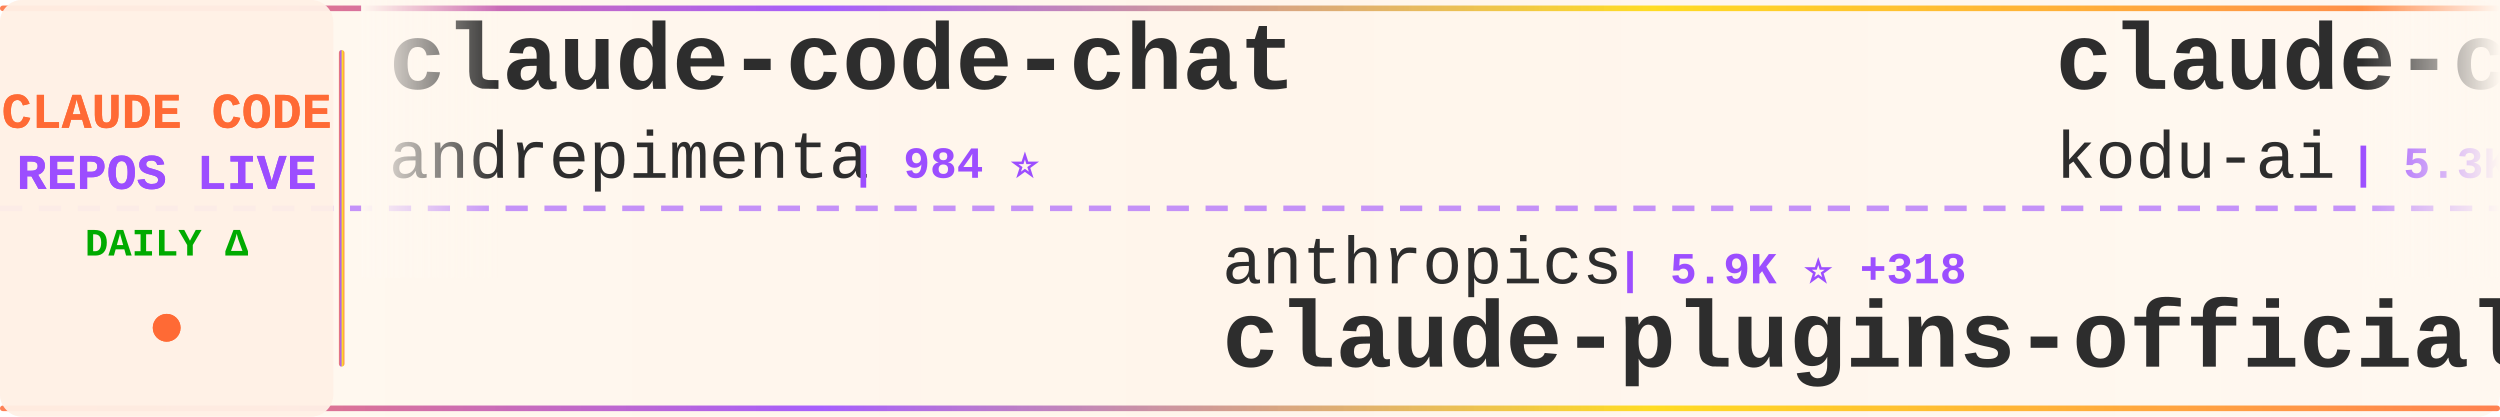
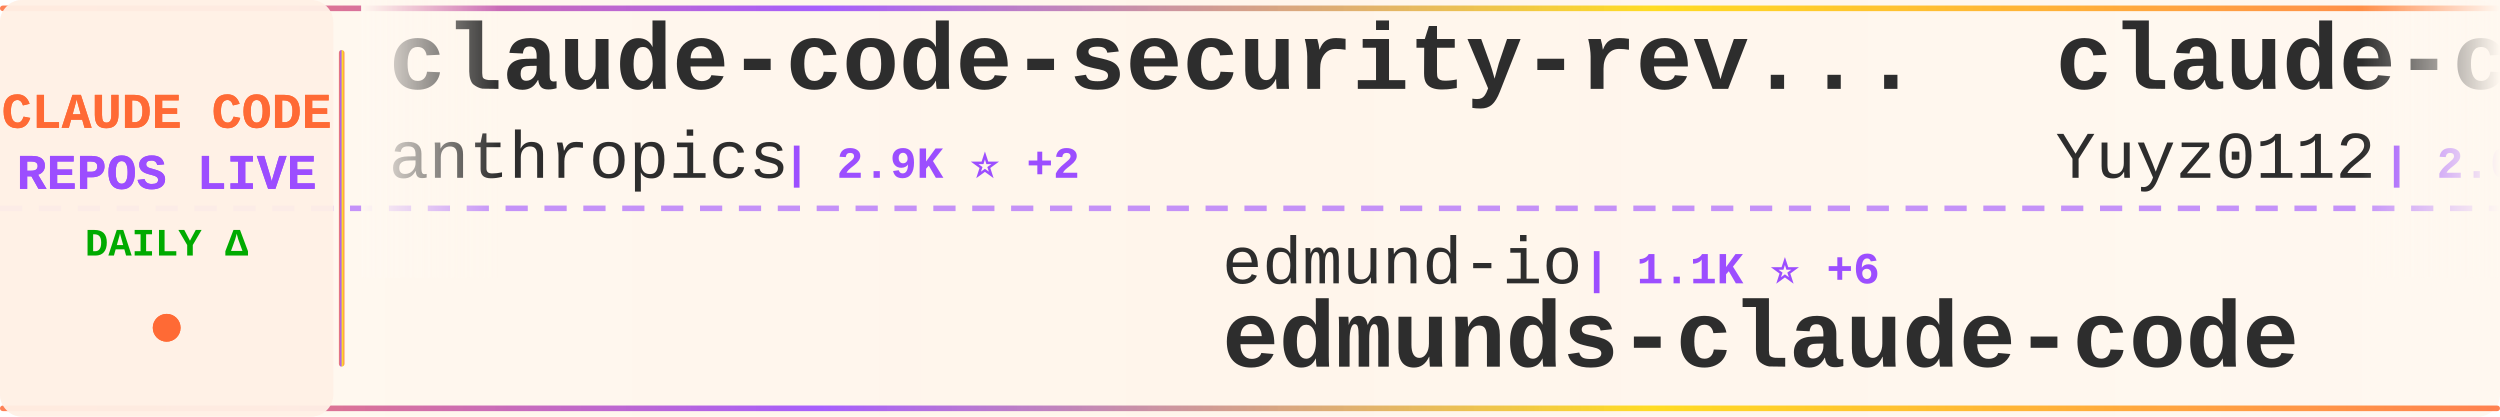
<svg xmlns="http://www.w3.org/2000/svg" width="900" height="150">
  <defs>
    <linearGradient id="tickerBg" x1="0%" y1="0%" x2="100%" y2="0%">
      <stop offset="0%" style="stop-color:#fff8f0;stop-opacity:0.98" />
      <stop offset="50%" style="stop-color:#fff5eb;stop-opacity:1" />
      <stop offset="100%" style="stop-color:#fff8f0;stop-opacity:0.98" />
    </linearGradient>
    <linearGradient id="borderGrad" x1="0%" y1="0%" x2="100%" y2="0%">
      <stop offset="0%" style="stop-color:#FF6B35;stop-opacity:0.85">
        <animate attributeName="stop-opacity" values="0.85;1;0.85" dur="2s" repeatCount="indefinite" />
      </stop>
      <stop offset="33%" style="stop-color:#9C4EFF;stop-opacity:0.9">
        <animate attributeName="stop-opacity" values="0.9;1;0.9" dur="2.2s" repeatCount="indefinite" />
      </stop>
      <stop offset="66%" style="stop-color:#FFD700;stop-opacity:0.85">
        <animate attributeName="stop-opacity" values="0.85;1;0.85" dur="1.8s" repeatCount="indefinite" />
      </stop>
      <stop offset="100%" style="stop-color:#FF6B35;stop-opacity:0.85">
        <animate attributeName="stop-opacity" values="0.85;1;0.85" dur="2s" repeatCount="indefinite" />
      </stop>
    </linearGradient>
    <filter id="textGlow">
      <feGaussianBlur stdDeviation="0.15" result="coloredBlur" />
      <feMerge>
        <feMergeNode in="coloredBlur" />
        <feMergeNode in="SourceGraphic" />
      </feMerge>
    </filter>
    <filter id="metricGlow">
      <feGaussianBlur stdDeviation="0.2" result="coloredBlur" />
      <feMerge>
        <feMergeNode in="coloredBlur" />
        <feMergeNode in="SourceGraphic" />
      </feMerge>
    </filter>
    <linearGradient id="leftFade" x1="0%" y1="0%" x2="100%" y2="0%">
      <stop offset="0%" style="stop-color:#fff8f0;stop-opacity:1" />
      <stop offset="100%" style="stop-color:#fff8f0;stop-opacity:0" />
    </linearGradient>
    <linearGradient id="rightFade" x1="0%" y1="0%" x2="100%" y2="0%">
      <stop offset="0%" style="stop-color:#fff8f0;stop-opacity:0" />
      <stop offset="100%" style="stop-color:#fff8f0;stop-opacity:1" />
    </linearGradient>
  </defs>
  <rect width="900" height="150" fill="url(#tickerBg)" rx="8" />
  <rect x="0" y="2" width="900" height="2" fill="url(#borderGrad)" rx="1" />
  <rect x="0" y="146" width="900" height="2" fill="url(#borderGrad)" rx="1" />
  <line x1="0" y1="75" x2="900" y2="75" stroke="#9C4EFF" stroke-width="2" stroke-dasharray="8 6" opacity="0.6" />
  <rect x="0" y="0" width="120" height="150" fill="#fff0e6" opacity="0.95" rx="8" />
  <text x="60" y="46" font-family="'Courier New', monospace" font-size="18" font-weight="bold" fill="#FF6B35" text-anchor="middle" filter="url(#textGlow)">
    CLAUDE CODE
  </text>
  <text x="60" y="68" font-family="'Courier New', monospace" font-size="18" font-weight="bold" fill="#9C4EFF" text-anchor="middle" filter="url(#textGlow)">
    REPOS LIVE
  </text>
  <text x="60" y="92" font-family="'Courier New', monospace" font-size="14" font-weight="bold" fill="#00aa00" text-anchor="middle">
    DAILY Δ
  </text>
  <circle cx="60" cy="118" r="5" fill="#FF6B35" filter="url(#metricGlow)">
    <animate attributeName="r" values="4;6;4" dur="1.5s" repeatCount="indefinite" />
    <animate attributeName="opacity" values="0.6;1;0.6" dur="1.5s" repeatCount="indefinite" />
  </circle>
  <rect x="122" y="18" width="2" height="114" fill="url(#borderGrad)" rx="1" />
  <clipPath id="tickerClip">
    <rect x="130" y="0" width="770" height="150" />
  </clipPath>
  <g clip-path="url(#tickerClip)">
    <g id="tickerItems">
      <animateTransform attributeName="transform" attributeType="XML" type="translate" from="0 0" to="-3000 0" dur="54s" repeatCount="indefinite" />
      <g transform="translate(0, 0)">
-         <text x="140" y="32" font-family="'Courier New', monospace" font-size="34" font-weight="bold" fill="#2d2d2d">claude-code-chat</text>
-         <text x="140" y="64" font-family="'Courier New', monospace" font-size="24" font-weight="normal" fill="#2d2d2d" opacity="1.0">andrepimenta</text>
-         <text x="306" y="64" font-family="'Courier New', monospace" font-size="16" font-weight="bold" fill="#9C4EFF"> | 984 ⭐</text>
+         <text x="140" y="32" font-family="'Courier New', monospace" font-size="34" font-weight="bold" fill="#2d2d2d">claude-code-security-rev...</text>
+         <text x="140" y="64" font-family="'Courier New', monospace" font-size="24" font-weight="normal" fill="#2d2d2d" opacity="1.0">anthropics</text>
+         <text x="282" y="64" font-family="'Courier New', monospace" font-size="16" font-weight="bold" fill="#9C4EFF"> | 2.9K ⭐ +2</text>
      </g>
      <g transform="translate(300, 0)">
-         <text x="140" y="102" font-family="'Courier New', monospace" font-size="24" font-weight="normal" fill="#2d2d2d" opacity="1.0">anthropics</text>
-         <text x="282" y="102" font-family="'Courier New', monospace" font-size="16" font-weight="bold" fill="#9C4EFF"> | 5.9K ⭐ +318</text>
-         <text x="140" y="132" font-family="'Courier New', monospace" font-size="34" font-weight="bold" fill="#2d2d2d">claude-plugins-official</text>
+         <text x="140" y="102" font-family="'Courier New', monospace" font-size="24" font-weight="normal" fill="#2d2d2d" opacity="1.0">edmund-io</text>
+         <text x="270" y="102" font-family="'Courier New', monospace" font-size="16" font-weight="bold" fill="#9C4EFF"> | 1.1K ⭐ +6</text>
+         <text x="140" y="132" font-family="'Courier New', monospace" font-size="34" font-weight="bold" fill="#2d2d2d">edmunds-claude-code</text>
      </g>
      <g transform="translate(600, 0)">
-         <text x="140" y="32" font-family="'Courier New', monospace" font-size="34" font-weight="bold" fill="#2d2d2d">claude-coder</text>
-         <text x="140" y="64" font-family="'Courier New', monospace" font-size="24" font-weight="normal" fill="#2d2d2d" opacity="1.0">kodu-ai</text>
-         <text x="246" y="64" font-family="'Courier New', monospace" font-size="16" font-weight="bold" fill="#9C4EFF"> | 5.3K ⭐ +2</text>
+         <text x="140" y="32" font-family="'Courier New', monospace" font-size="34" font-weight="bold" fill="#2d2d2d">claude-code-reverse</text>
+         <text x="140" y="64" font-family="'Courier New', monospace" font-size="24" font-weight="normal" fill="#2d2d2d" opacity="1.0">Yuyz0112</text>
+         <text x="258" y="64" font-family="'Courier New', monospace" font-size="16" font-weight="bold" fill="#9C4EFF"> | 2.0K ⭐ +2</text>
      </g>
      <g transform="translate(900, 0)">
-         <text x="140" y="102" font-family="'Courier New', monospace" font-size="24" font-weight="normal" fill="#2d2d2d" opacity="1.0">EnzeD</text>
-         <text x="222" y="102" font-family="'Courier New', monospace" font-size="16" font-weight="bold" fill="#9C4EFF"> | 3.8K ⭐ +9</text>
-         <text x="140" y="132" font-family="'Courier New', monospace" font-size="34" font-weight="bold" fill="#2d2d2d">vibe-coding</text>
+         <text x="140" y="102" font-family="'Courier New', monospace" font-size="24" font-weight="normal" fill="#2d2d2d" opacity="1.0">simonw</text>
+         <text x="234" y="102" font-family="'Courier New', monospace" font-size="16" font-weight="bold" fill="#9C4EFF"> | 928 ⭐ +3</text>
+         <text x="140" y="132" font-family="'Courier New', monospace" font-size="34" font-weight="bold" fill="#2d2d2d">claude-code-transcripts</text>
      </g>
      <g transform="translate(1200, 0)">
-         <text x="140" y="32" font-family="'Courier New', monospace" font-size="34" font-weight="bold" fill="#2d2d2d">edmunds-claude-code</text>
-         <text x="140" y="64" font-family="'Courier New', monospace" font-size="24" font-weight="normal" fill="#2d2d2d" opacity="1.0">edmund-io</text>
-         <text x="270" y="64" font-family="'Courier New', monospace" font-size="16" font-weight="bold" fill="#9C4EFF"> | 1.1K ⭐ +7</text>
+         <text x="140" y="32" font-family="'Courier New', monospace" font-size="34" font-weight="bold" fill="#2d2d2d">1code</text>
+         <text x="140" y="64" font-family="'Courier New', monospace" font-size="24" font-weight="normal" fill="#2d2d2d" opacity="1.0">21st-dev</text>
+         <text x="258" y="64" font-family="'Courier New', monospace" font-size="16" font-weight="bold" fill="#9C4EFF"> | 4.7K ⭐ +28</text>
      </g>
      <g transform="translate(1500, 0)">
-         <text x="140" y="102" font-family="'Courier New', monospace" font-size="24" font-weight="normal" fill="#2d2d2d" opacity="1.0">anthropics</text>
-         <text x="282" y="102" font-family="'Courier New', monospace" font-size="16" font-weight="bold" fill="#9C4EFF"> | 565 ⭐ +1</text>
-         <text x="140" y="132" font-family="'Courier New', monospace" font-size="34" font-weight="bold" fill="#2d2d2d">claude-code-base-action</text>
+         <text x="140" y="102" font-family="'Courier New', monospace" font-size="24" font-weight="normal" fill="#2d2d2d" opacity="1.0">kn1026</text>
+         <text x="234" y="102" font-family="'Courier New', monospace" font-size="16" font-weight="bold" fill="#9C4EFF"> | 703 ⭐</text>
+         <text x="140" y="132" font-family="'Courier New', monospace" font-size="34" font-weight="bold" fill="#2d2d2d">cc</text>
      </g>
      <g transform="translate(1800, 0)">
-         <text x="140" y="32" font-family="'Courier New', monospace" font-size="34" font-weight="bold" fill="#2d2d2d">learn-claude-code</text>
-         <text x="140" y="64" font-family="'Courier New', monospace" font-size="24" font-weight="normal" fill="#2d2d2d" opacity="1.0">shareAI-lab</text>
-         <text x="294" y="64" font-family="'Courier New', monospace" font-size="16" font-weight="bold" fill="#9C4EFF"> | 16.0K ⭐ +67</text>
+         <text x="140" y="32" font-family="'Courier New', monospace" font-size="34" font-weight="bold" fill="#2d2d2d">context-engineering-intr...</text>
+         <text x="140" y="64" font-family="'Courier New', monospace" font-size="24" font-weight="normal" fill="#2d2d2d" opacity="1.0">coleam00</text>
+         <text x="258" y="64" font-family="'Courier New', monospace" font-size="16" font-weight="bold" fill="#9C4EFF"> | 12.3K ⭐ +8</text>
      </g>
      <g transform="translate(2100, 0)">
-         <text x="140" y="102" font-family="'Courier New', monospace" font-size="24" font-weight="normal" fill="#2d2d2d" opacity="1.0">bfly123</text>
-         <text x="246" y="102" font-family="'Courier New', monospace" font-size="16" font-weight="bold" fill="#9C4EFF"> | 978 ⭐ +2</text>
-         <text x="140" y="132" font-family="'Courier New', monospace" font-size="34" font-weight="bold" fill="#2d2d2d">claude_code_bridge</text>
+         <text x="140" y="102" font-family="'Courier New', monospace" font-size="24" font-weight="normal" fill="#2d2d2d" opacity="1.0">VoltAgent</text>
+         <text x="270" y="102" font-family="'Courier New', monospace" font-size="16" font-weight="bold" fill="#9C4EFF"> | 9.3K ⭐ +88</text>
+         <text x="140" y="132" font-family="'Courier New', monospace" font-size="34" font-weight="bold" fill="#2d2d2d">awesome-claude-code-suba...</text>
      </g>
      <g transform="translate(2400, 0)">
-         <text x="140" y="32" font-family="'Courier New', monospace" font-size="34" font-weight="bold" fill="#2d2d2d">browser-use</text>
-         <text x="140" y="64" font-family="'Courier New', monospace" font-size="24" font-weight="normal" fill="#2d2d2d" opacity="1.0">browser-use</text>
-         <text x="294" y="64" font-family="'Courier New', monospace" font-size="16" font-weight="bold" fill="#9C4EFF"> | 77.5K ⭐ +63</text>
+         <text x="140" y="32" font-family="'Courier New', monospace" font-size="34" font-weight="bold" fill="#2d2d2d">claude-agent-sdk-python</text>
+         <text x="140" y="64" font-family="'Courier New', monospace" font-size="24" font-weight="normal" fill="#2d2d2d" opacity="1.0">anthropics</text>
+         <text x="282" y="64" font-family="'Courier New', monospace" font-size="16" font-weight="bold" fill="#9C4EFF"> | 4.5K ⭐ +22</text>
      </g>
      <g transform="translate(2700, 0)">
-         <text x="140" y="102" font-family="'Courier New', monospace" font-size="24" font-weight="normal" fill="#2d2d2d" opacity="1.0">centminmod</text>
-         <text x="282" y="102" font-family="'Courier New', monospace" font-size="16" font-weight="bold" fill="#9C4EFF"> | 1.8K ⭐ +2</text>
-         <text x="140" y="132" font-family="'Courier New', monospace" font-size="34" font-weight="bold" fill="#2d2d2d">my-claude-code-setup</text>
+         <text x="140" y="102" font-family="'Courier New', monospace" font-size="24" font-weight="normal" fill="#2d2d2d" opacity="1.0">Piebald-AI</text>
+         <text x="282" y="102" font-family="'Courier New', monospace" font-size="16" font-weight="bold" fill="#9C4EFF"> | 3.9K ⭐ +40</text>
+         <text x="140" y="132" font-family="'Courier New', monospace" font-size="34" font-weight="bold" fill="#2d2d2d">claude-code-system-promp...</text>
      </g>
      <g transform="translate(3000, 0)">
-         <text x="140" y="32" font-family="'Courier New', monospace" font-size="34" font-weight="bold" fill="#2d2d2d">claude-code-chat</text>
-         <text x="140" y="64" font-family="'Courier New', monospace" font-size="24" font-weight="normal" fill="#2d2d2d" opacity="1.0">andrepimenta</text>
-         <text x="306" y="64" font-family="'Courier New', monospace" font-size="16" font-weight="bold" fill="#9C4EFF"> | 984 ⭐</text>
+         <text x="140" y="32" font-family="'Courier New', monospace" font-size="34" font-weight="bold" fill="#2d2d2d">claude-code-security-rev...</text>
+         <text x="140" y="64" font-family="'Courier New', monospace" font-size="24" font-weight="normal" fill="#2d2d2d" opacity="1.0">anthropics</text>
+         <text x="282" y="64" font-family="'Courier New', monospace" font-size="16" font-weight="bold" fill="#9C4EFF"> | 2.9K ⭐ +2</text>
      </g>
      <g transform="translate(3300, 0)">
-         <text x="140" y="102" font-family="'Courier New', monospace" font-size="24" font-weight="normal" fill="#2d2d2d" opacity="1.0">anthropics</text>
-         <text x="282" y="102" font-family="'Courier New', monospace" font-size="16" font-weight="bold" fill="#9C4EFF"> | 5.9K ⭐ +318</text>
-         <text x="140" y="132" font-family="'Courier New', monospace" font-size="34" font-weight="bold" fill="#2d2d2d">claude-plugins-official</text>
+         <text x="140" y="102" font-family="'Courier New', monospace" font-size="24" font-weight="normal" fill="#2d2d2d" opacity="1.0">edmund-io</text>
+         <text x="270" y="102" font-family="'Courier New', monospace" font-size="16" font-weight="bold" fill="#9C4EFF"> | 1.1K ⭐ +6</text>
+         <text x="140" y="132" font-family="'Courier New', monospace" font-size="34" font-weight="bold" fill="#2d2d2d">edmunds-claude-code</text>
      </g>
      <g transform="translate(3600, 0)">
-         <text x="140" y="32" font-family="'Courier New', monospace" font-size="34" font-weight="bold" fill="#2d2d2d">claude-coder</text>
-         <text x="140" y="64" font-family="'Courier New', monospace" font-size="24" font-weight="normal" fill="#2d2d2d" opacity="1.0">kodu-ai</text>
-         <text x="246" y="64" font-family="'Courier New', monospace" font-size="16" font-weight="bold" fill="#9C4EFF"> | 5.3K ⭐ +2</text>
+         <text x="140" y="32" font-family="'Courier New', monospace" font-size="34" font-weight="bold" fill="#2d2d2d">claude-code-reverse</text>
+         <text x="140" y="64" font-family="'Courier New', monospace" font-size="24" font-weight="normal" fill="#2d2d2d" opacity="1.0">Yuyz0112</text>
+         <text x="258" y="64" font-family="'Courier New', monospace" font-size="16" font-weight="bold" fill="#9C4EFF"> | 2.0K ⭐ +2</text>
      </g>
      <g transform="translate(3900, 0)">
-         <text x="140" y="102" font-family="'Courier New', monospace" font-size="24" font-weight="normal" fill="#2d2d2d" opacity="1.0">EnzeD</text>
-         <text x="222" y="102" font-family="'Courier New', monospace" font-size="16" font-weight="bold" fill="#9C4EFF"> | 3.8K ⭐ +9</text>
-         <text x="140" y="132" font-family="'Courier New', monospace" font-size="34" font-weight="bold" fill="#2d2d2d">vibe-coding</text>
+         <text x="140" y="102" font-family="'Courier New', monospace" font-size="24" font-weight="normal" fill="#2d2d2d" opacity="1.0">simonw</text>
+         <text x="234" y="102" font-family="'Courier New', monospace" font-size="16" font-weight="bold" fill="#9C4EFF"> | 928 ⭐ +3</text>
+         <text x="140" y="132" font-family="'Courier New', monospace" font-size="34" font-weight="bold" fill="#2d2d2d">claude-code-transcripts</text>
      </g>
    </g>
  </g>
  <rect x="130" y="0" width="50" height="100" fill="url(#leftFade)" />
  <rect x="850" y="0" width="50" height="100" fill="url(#rightFade)" />
</svg>
